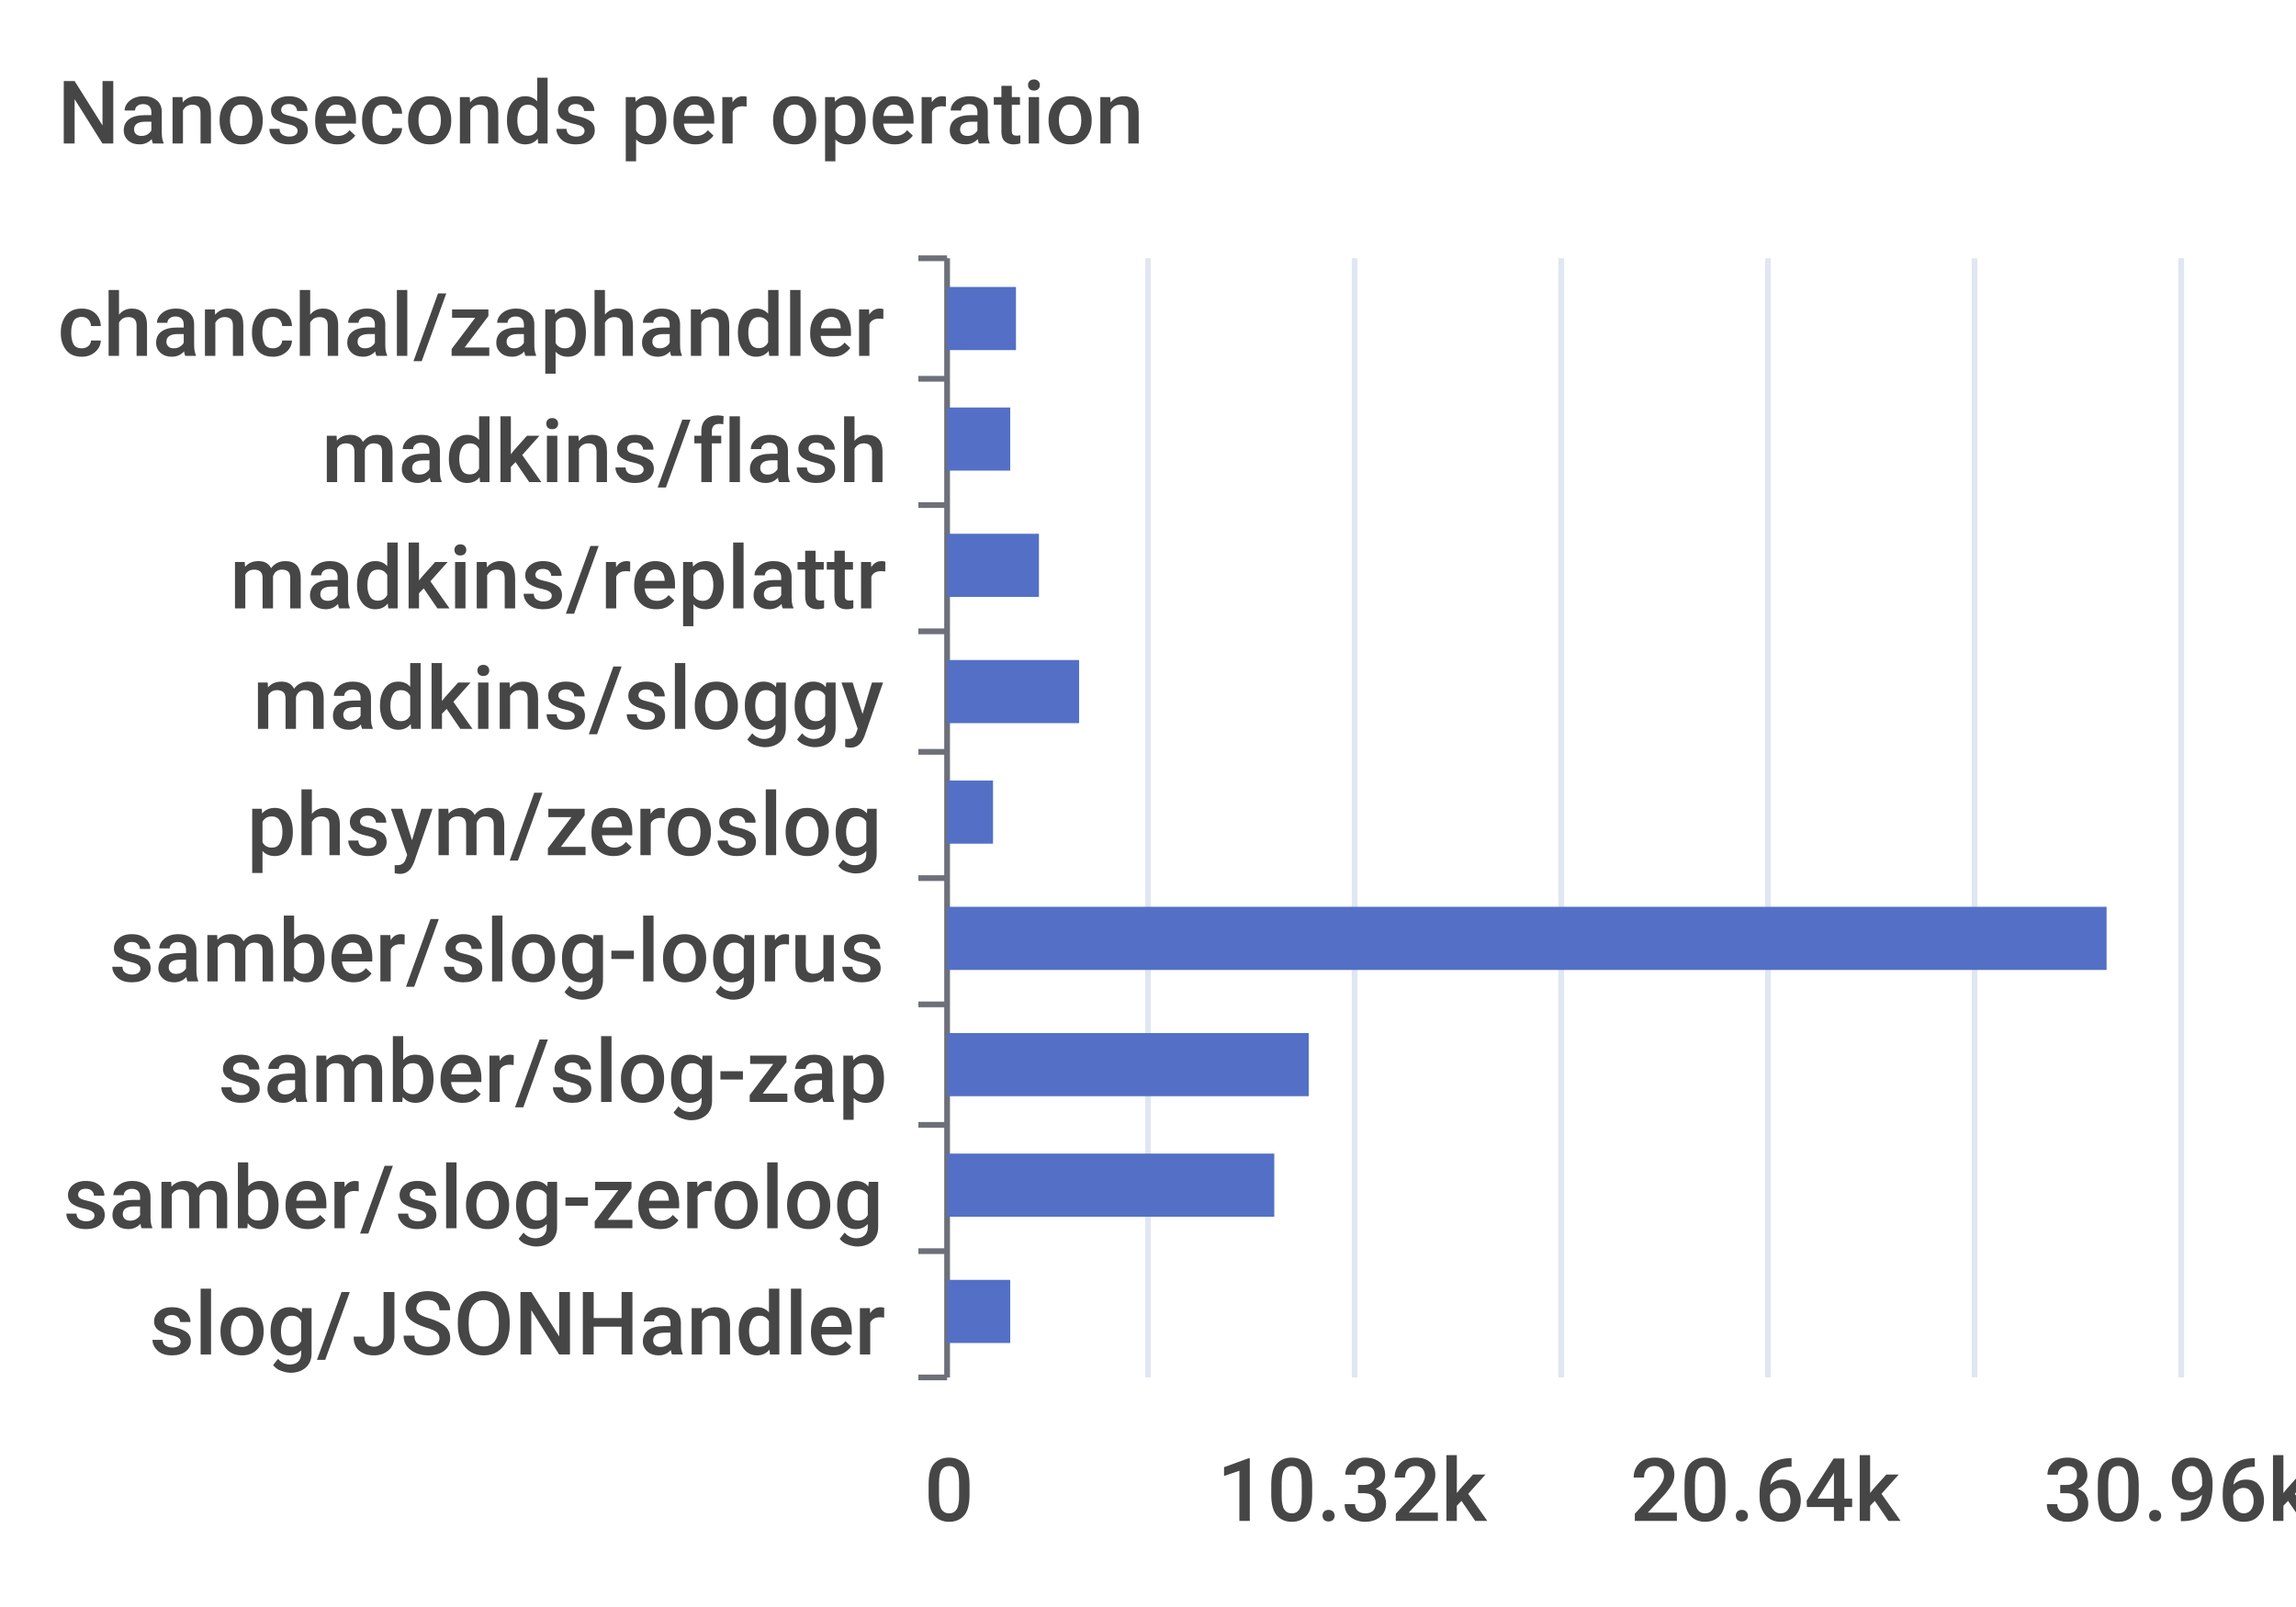
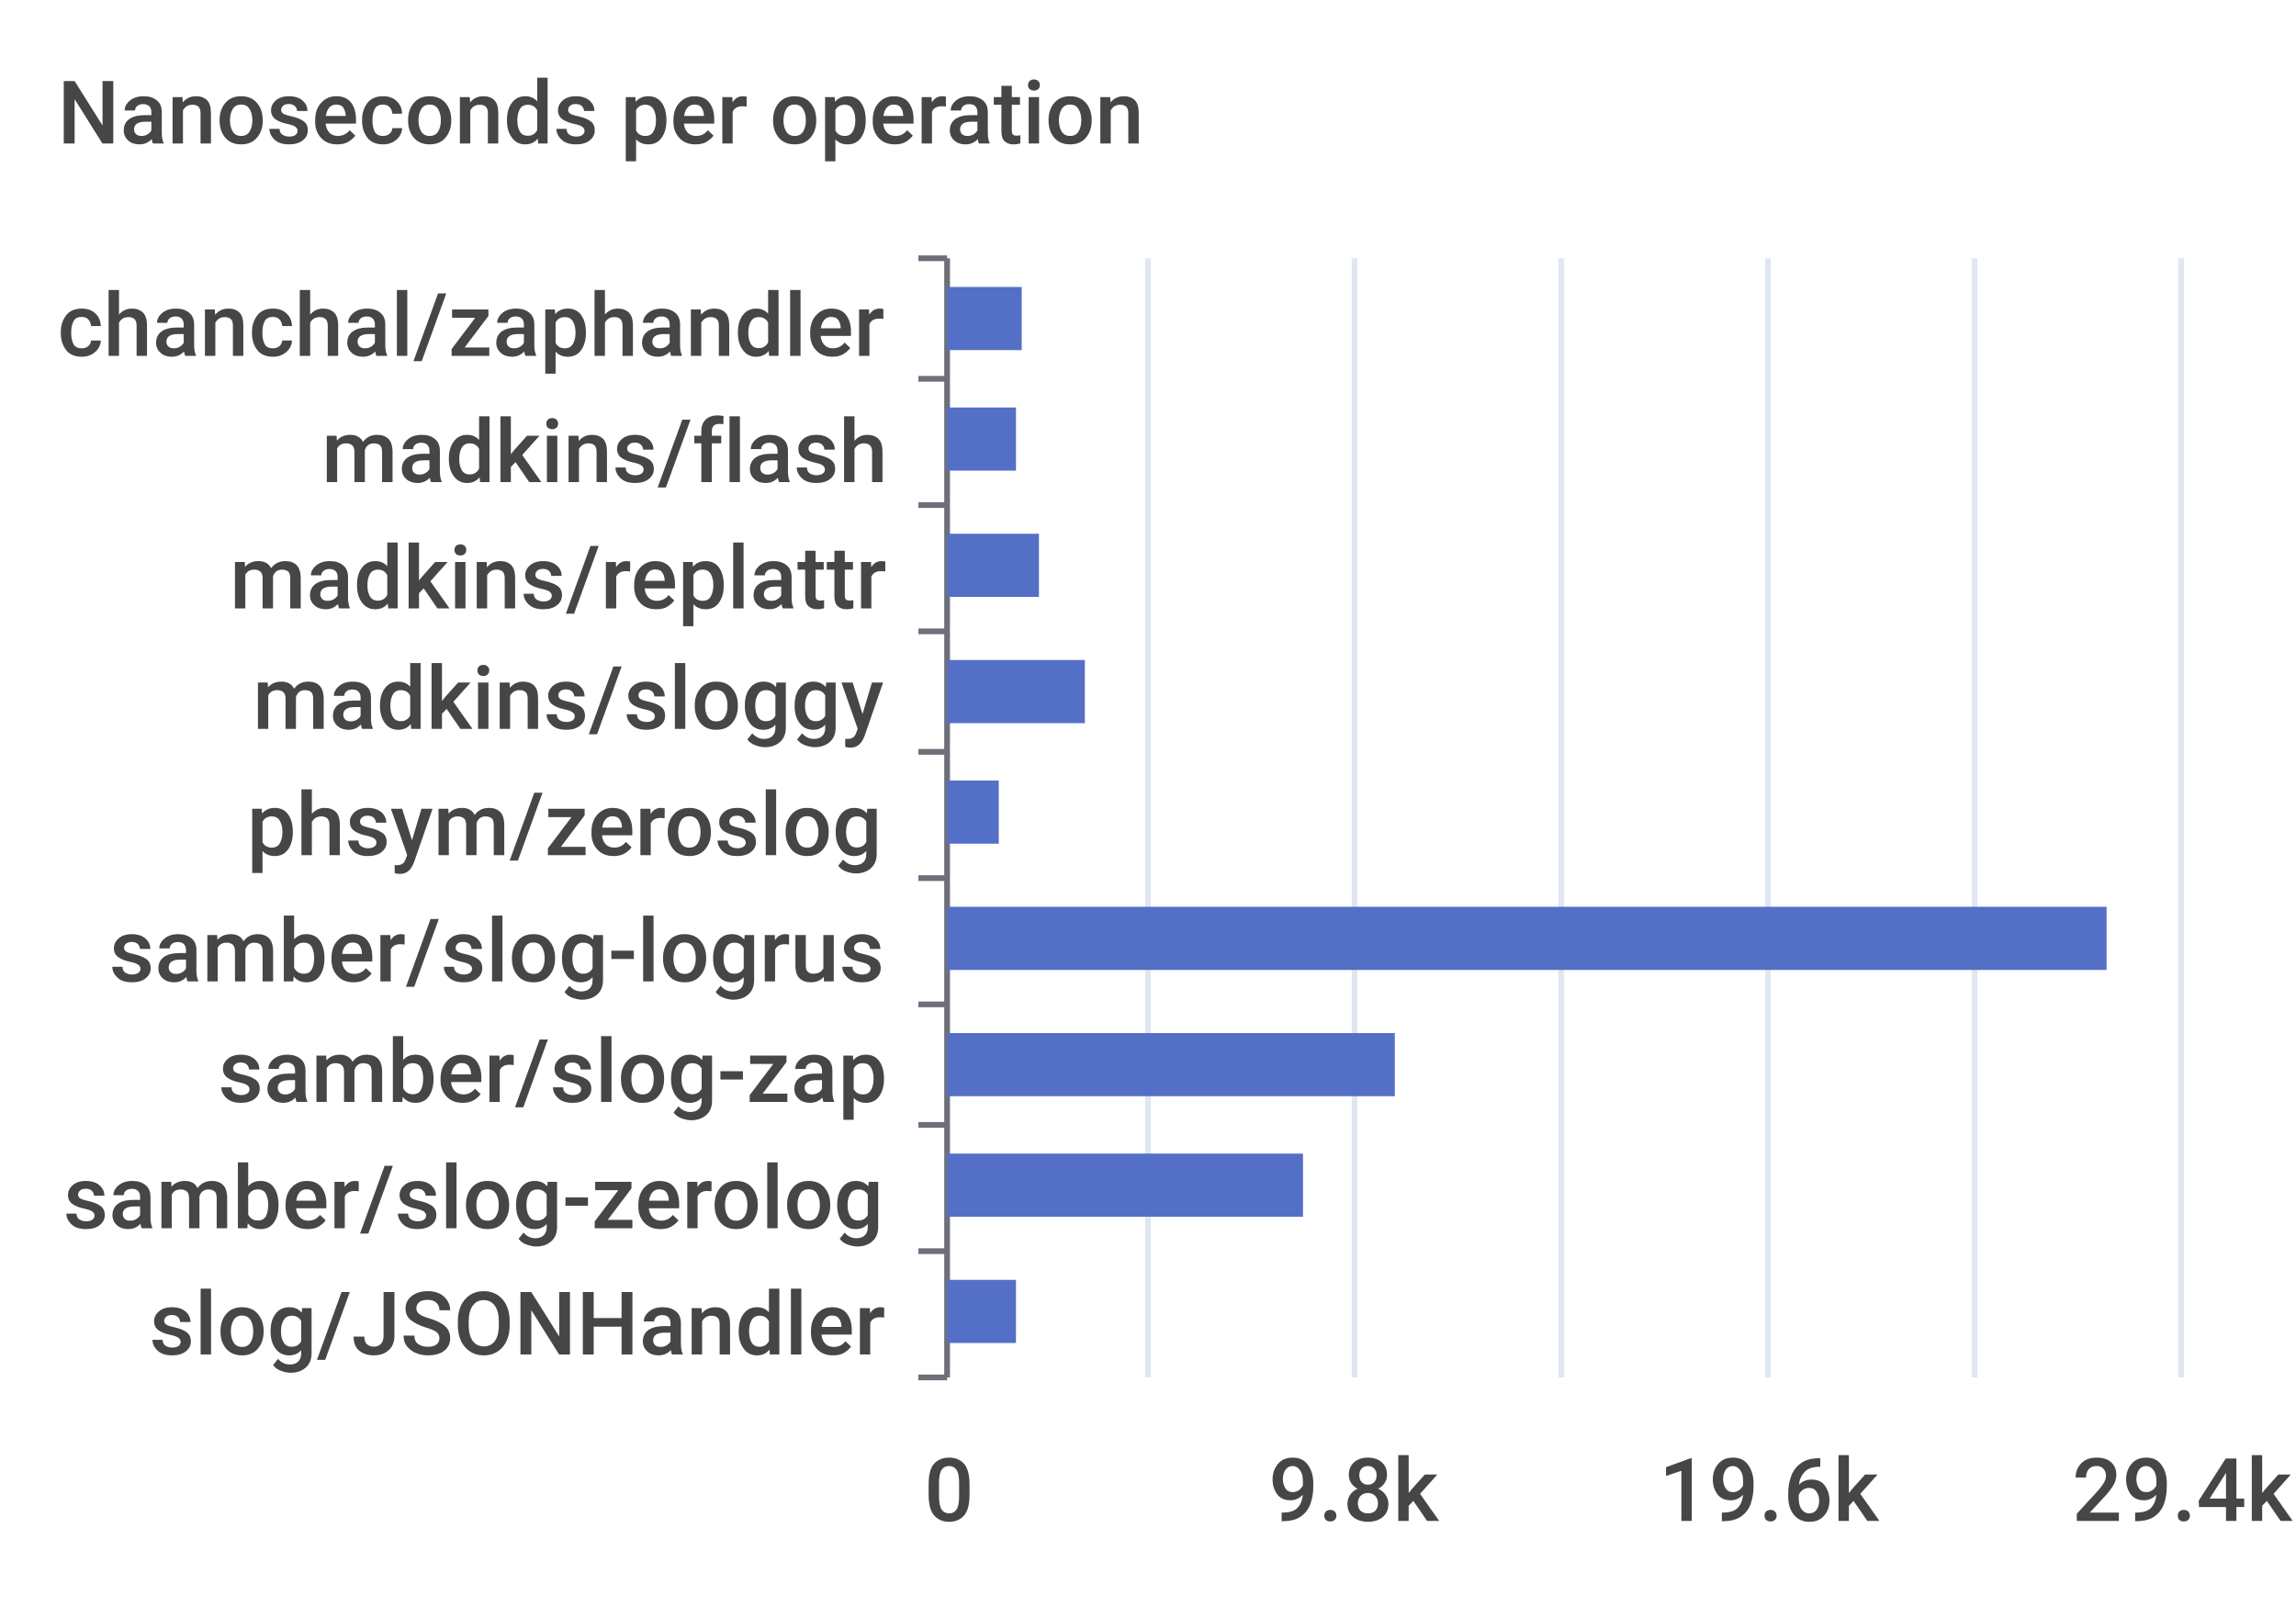
<svg xmlns="http://www.w3.org/2000/svg" width="400" height="280">\n<path d="M 0 0 L 400 0 L 400 280 L 0 280 L 0 0" style="stroke-width:0;stroke:none;fill:rgba(255,255,255,1.0)" />
  <text x="10" y="25" style="stroke-width:0;stroke:none;fill:rgba(70,70,70,1.0);font-size:15.3px;font-family:'Roboto Medium',sans-serif">Nanoseconds per operation</text>
  <path d="M 160 45 L 165 45" style="stroke-width:1;stroke:rgba(110,112,121,1.0);fill:none" />
  <path d="M 160 66 L 165 66" style="stroke-width:1;stroke:rgba(110,112,121,1.0);fill:none" />
  <path d="M 160 88 L 165 88" style="stroke-width:1;stroke:rgba(110,112,121,1.0);fill:none" />
  <path d="M 160 110 L 165 110" style="stroke-width:1;stroke:rgba(110,112,121,1.0);fill:none" />
  <path d="M 160 131 L 165 131" style="stroke-width:1;stroke:rgba(110,112,121,1.0);fill:none" />
  <path d="M 160 153 L 165 153" style="stroke-width:1;stroke:rgba(110,112,121,1.0);fill:none" />
  <path d="M 160 175 L 165 175" style="stroke-width:1;stroke:rgba(110,112,121,1.0);fill:none" />
  <path d="M 160 196 L 165 196" style="stroke-width:1;stroke:rgba(110,112,121,1.0);fill:none" />
  <path d="M 160 218 L 165 218" style="stroke-width:1;stroke:rgba(110,112,121,1.0);fill:none" />
  <path d="M 160 240 L 165 240" style="stroke-width:1;stroke:rgba(110,112,121,1.0);fill:none" />
  <path d="M 165 45 L 165 240" style="stroke-width:1;stroke:rgba(110,112,121,1.0);fill:none" />
  <text x="10" y="62" style="stroke-width:0;stroke:none;fill:rgba(70,70,70,1.0);font-size:15.3px;font-family:'Roboto Medium',sans-serif">chanchal/zaphandler</text>
  <text x="56" y="84" style="stroke-width:0;stroke:none;fill:rgba(70,70,70,1.0);font-size:15.3px;font-family:'Roboto Medium',sans-serif">madkins/flash</text>
  <text x="40" y="106" style="stroke-width:0;stroke:none;fill:rgba(70,70,70,1.0);font-size:15.3px;font-family:'Roboto Medium',sans-serif">madkins/replattr</text>
  <text x="44" y="127" style="stroke-width:0;stroke:none;fill:rgba(70,70,70,1.0);font-size:15.3px;font-family:'Roboto Medium',sans-serif">madkins/sloggy</text>
  <text x="43" y="149" style="stroke-width:0;stroke:none;fill:rgba(70,70,70,1.0);font-size:15.3px;font-family:'Roboto Medium',sans-serif">phsym/zeroslog</text>
  <text x="19" y="171" style="stroke-width:0;stroke:none;fill:rgba(70,70,70,1.0);font-size:15.3px;font-family:'Roboto Medium',sans-serif">samber/slog-logrus</text>
  <text x="38" y="192" style="stroke-width:0;stroke:none;fill:rgba(70,70,70,1.0);font-size:15.3px;font-family:'Roboto Medium',sans-serif">samber/slog-zap</text>
  <text x="11" y="214" style="stroke-width:0;stroke:none;fill:rgba(70,70,70,1.0);font-size:15.3px;font-family:'Roboto Medium',sans-serif">samber/slog-zerolog</text>
  <text x="26" y="236" style="stroke-width:0;stroke:none;fill:rgba(70,70,70,1.0);font-size:15.3px;font-family:'Roboto Medium',sans-serif">slog/JSONHandler</text>
  <text x="161" y="265" style="stroke-width:0;stroke:none;fill:rgba(70,70,70,1.0);font-size:15.3px;font-family:'Roboto Medium',sans-serif">0</text>
-   <text x="212" y="265" style="stroke-width:0;stroke:none;fill:rgba(70,70,70,1.0);font-size:15.3px;font-family:'Roboto Medium',sans-serif">10.32k</text>
-   <text x="284" y="265" style="stroke-width:0;stroke:none;fill:rgba(70,70,70,1.0);font-size:15.3px;font-family:'Roboto Medium',sans-serif">20.64k</text>
-   <text x="356" y="265" style="stroke-width:0;stroke:none;fill:rgba(70,70,70,1.0);font-size:15.3px;font-family:'Roboto Medium',sans-serif">30.96k</text>
+   <text x="221" y="265" style="stroke-width:0;stroke:none;fill:rgba(70,70,70,1.0);font-size:15.3px;font-family:'Roboto Medium',sans-serif">9.8k</text>
+   <text x="289" y="265" style="stroke-width:0;stroke:none;fill:rgba(70,70,70,1.0);font-size:15.3px;font-family:'Roboto Medium',sans-serif">19.6k</text>
+   <text x="361" y="265" style="stroke-width:0;stroke:none;fill:rgba(70,70,70,1.0);font-size:15.3px;font-family:'Roboto Medium',sans-serif">29.4k</text>
  <path d="M 200 45 L 200 240" style="stroke-width:1;stroke:rgba(224,230,242,1.0);fill:none" />
  <path d="M 236 45 L 236 240" style="stroke-width:1;stroke:rgba(224,230,242,1.0);fill:none" />
  <path d="M 272 45 L 272 240" style="stroke-width:1;stroke:rgba(224,230,242,1.0);fill:none" />
  <path d="M 308 45 L 308 240" style="stroke-width:1;stroke:rgba(224,230,242,1.0);fill:none" />
  <path d="M 344 45 L 344 240" style="stroke-width:1;stroke:rgba(224,230,242,1.0);fill:none" />
  <path d="M 380 45 L 380 240" style="stroke-width:1;stroke:rgba(224,230,242,1.0);fill:none" />
-   <path d="M 165 223 L 176 223 L 176 234 L 165 234 L 165 223" style="stroke-width:0;stroke:none;fill:rgba(84,112,198,1.0)" />
-   <path d="M 165 201 L 222 201 L 222 212 L 165 212 L 165 201" style="stroke-width:0;stroke:none;fill:rgba(84,112,198,1.0)" />
-   <path d="M 165 180 L 228 180 L 228 191 L 165 191 L 165 180" style="stroke-width:0;stroke:none;fill:rgba(84,112,198,1.0)" />
+   <path d="M 165 223 L 177 223 L 177 234 L 165 234 L 165 223" style="stroke-width:0;stroke:none;fill:rgba(84,112,198,1.0)" />
+   <path d="M 165 201 L 227 201 L 227 212 L 165 212 L 165 201" style="stroke-width:0;stroke:none;fill:rgba(84,112,198,1.0)" />
+   <path d="M 165 180 L 243 180 L 243 191 L 165 191 L 165 180" style="stroke-width:0;stroke:none;fill:rgba(84,112,198,1.0)" />
  <path d="M 165 158 L 367 158 L 367 169 L 165 169 L 165 158" style="stroke-width:0;stroke:none;fill:rgba(84,112,198,1.0)" />
-   <path d="M 165 136 L 173 136 L 173 147 L 165 147 L 165 136" style="stroke-width:0;stroke:none;fill:rgba(84,112,198,1.0)" />
-   <path d="M 165 115 L 188 115 L 188 126 L 165 126 L 165 115" style="stroke-width:0;stroke:none;fill:rgba(84,112,198,1.0)" />
+   <path d="M 165 136 L 174 136 L 174 147 L 165 147 L 165 136" style="stroke-width:0;stroke:none;fill:rgba(84,112,198,1.0)" />
+   <path d="M 165 115 L 189 115 L 189 126 L 165 126 L 165 115" style="stroke-width:0;stroke:none;fill:rgba(84,112,198,1.0)" />
  <path d="M 165 93 L 181 93 L 181 104 L 165 104 L 165 93" style="stroke-width:0;stroke:none;fill:rgba(84,112,198,1.0)" />
-   <path d="M 165 71 L 176 71 L 176 82 L 165 82 L 165 71" style="stroke-width:0;stroke:none;fill:rgba(84,112,198,1.0)" />
-   <path d="M 165 50 L 177 50 L 177 61 L 165 61 L 165 50" style="stroke-width:0;stroke:none;fill:rgba(84,112,198,1.0)" />
+   <path d="M 165 71 L 177 71 L 177 82 L 165 82 L 165 71" style="stroke-width:0;stroke:none;fill:rgba(84,112,198,1.0)" />
+   <path d="M 165 50 L 178 50 L 178 61 L 165 61 L 165 50" style="stroke-width:0;stroke:none;fill:rgba(84,112,198,1.0)" />
</svg>
